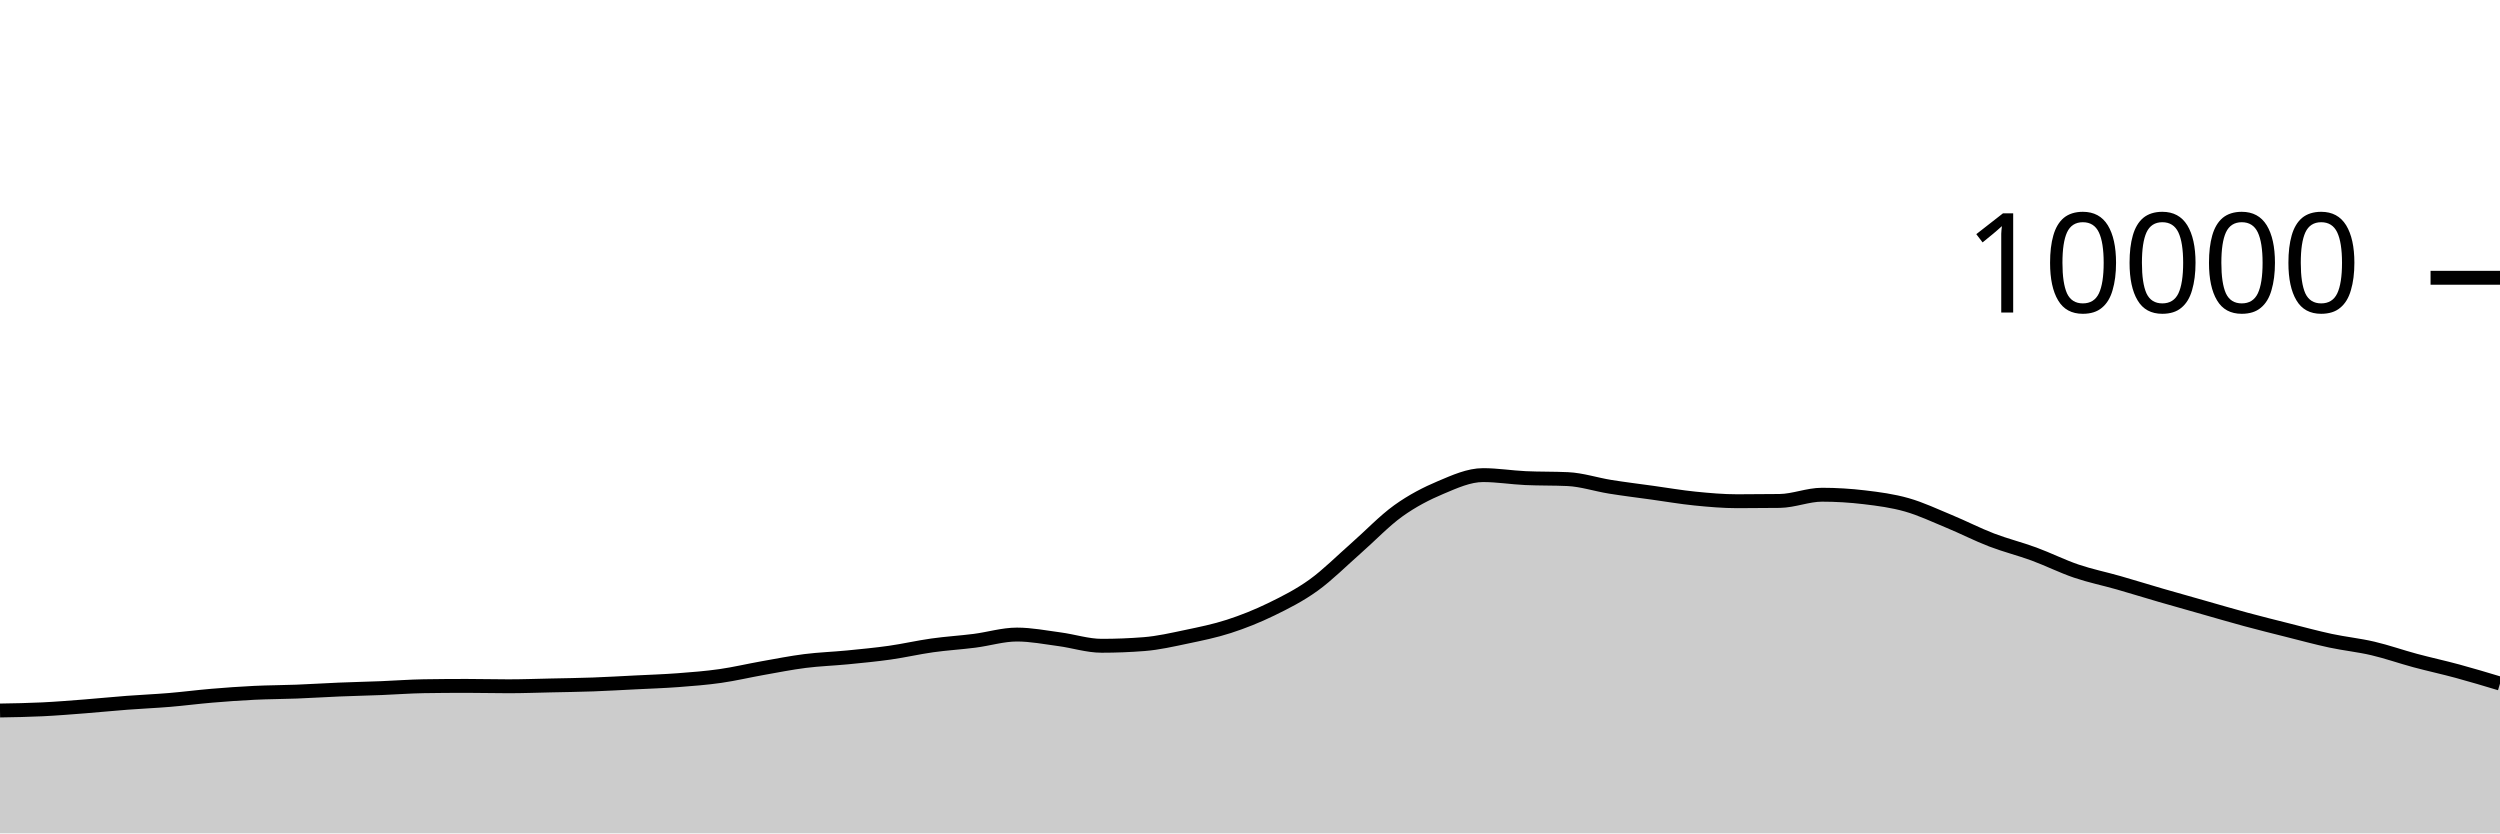
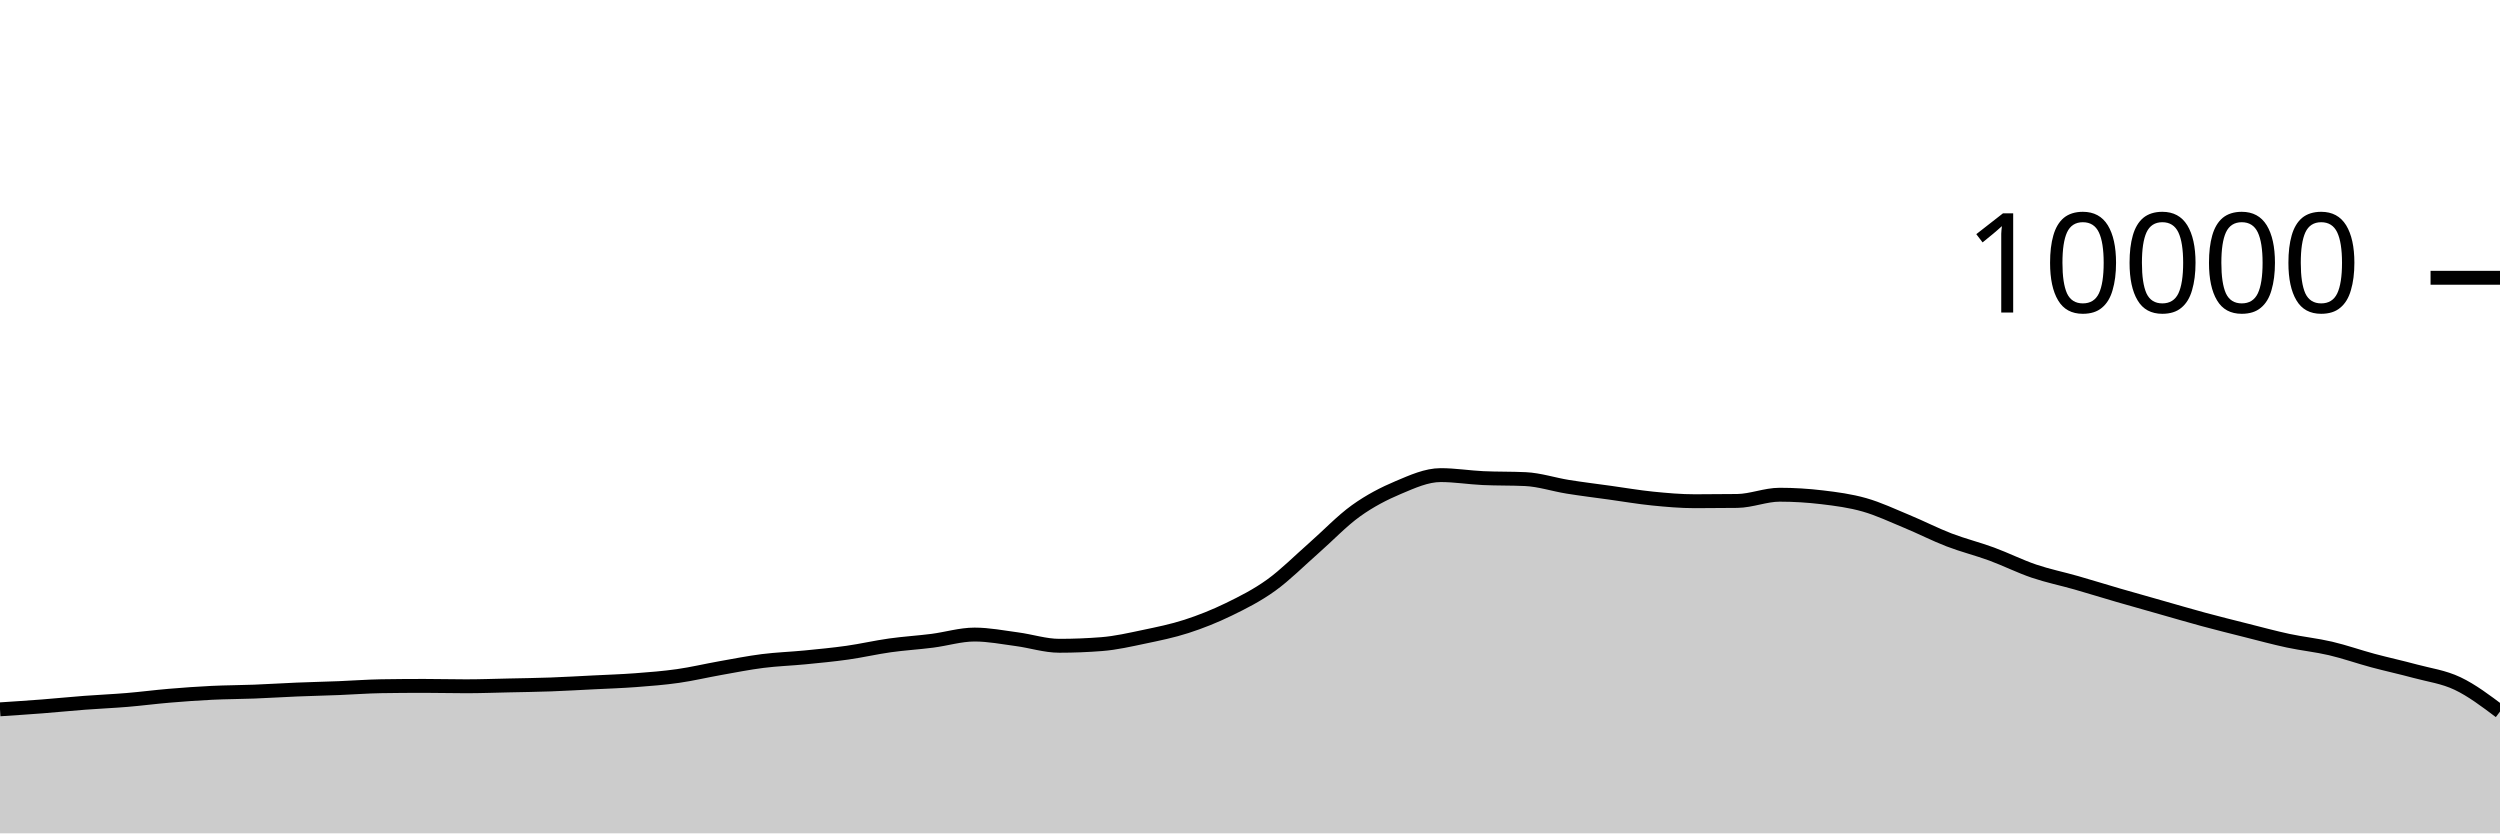
<svg xmlns="http://www.w3.org/2000/svg" viewBox="0 0 180 60">
  <g transform="translate(0,20)">
-     <path class="area" fill="rgba(0, 0, 0, 0.2)" d="M0,31.156C1.017,31.139,2.034,31.121,3.051,31.072C4.068,31.023,5.085,30.939,6.102,30.86C7.119,30.781,8.136,30.677,9.153,30.6C10.169,30.523,11.186,30.481,12.203,30.396C13.22,30.311,14.237,30.177,15.254,30.092C16.271,30.007,17.288,29.933,18.305,29.884C19.322,29.835,20.339,29.835,21.356,29.796C22.373,29.757,23.39,29.69,24.407,29.648C25.424,29.606,26.441,29.584,27.458,29.544C28.475,29.504,29.492,29.424,30.508,29.408C31.525,29.392,32.542,29.384,33.559,29.384C34.576,29.384,35.593,29.412,36.61,29.412C37.627,29.412,38.644,29.374,39.661,29.352C40.678,29.33,41.695,29.317,42.712,29.28C43.729,29.243,44.746,29.183,45.763,29.132C46.78,29.081,47.797,29.049,48.814,28.972C49.831,28.895,50.847,28.817,51.864,28.672C52.881,28.527,53.898,28.284,54.915,28.104C55.932,27.924,56.949,27.721,57.966,27.592C58.983,27.463,60,27.432,61.017,27.332C62.034,27.232,63.051,27.136,64.068,26.992C65.085,26.848,66.102,26.611,67.119,26.468C68.136,26.325,69.153,26.266,70.169,26.136C71.186,26.006,72.203,25.688,73.22,25.688C74.237,25.688,75.254,25.889,76.271,26.024C77.288,26.159,78.305,26.496,79.322,26.496C80.339,26.496,81.356,26.456,82.373,26.376C83.39,26.296,84.407,26.061,85.424,25.848C86.441,25.635,87.458,25.429,88.475,25.1C89.492,24.771,90.508,24.367,91.525,23.872C92.542,23.377,93.559,22.864,94.576,22.132C95.593,21.4,96.61,20.372,97.627,19.48C98.644,18.588,99.661,17.51,100.678,16.78C101.695,16.05,102.712,15.529,103.729,15.1C104.746,14.671,105.763,14.208,106.78,14.208C107.797,14.208,108.814,14.376,109.831,14.424C110.847,14.472,111.864,14.448,112.881,14.496C113.898,14.544,114.915,14.885,115.932,15.048C116.949,15.211,117.966,15.335,118.983,15.476C120,15.617,121.017,15.794,122.034,15.896C123.051,15.998,124.068,16.088,125.085,16.088C126.102,16.088,127.119,16.081,128.136,16.068C129.153,16.055,130.169,15.62,131.186,15.62C132.203,15.62,133.22,15.683,134.237,15.804C135.254,15.925,136.271,16.059,137.288,16.348C138.305,16.637,139.322,17.119,140.339,17.54C141.356,17.961,142.373,18.485,143.39,18.876C144.407,19.267,145.424,19.514,146.441,19.888C147.458,20.262,148.475,20.775,149.492,21.12C150.508,21.465,151.525,21.669,152.542,21.96C153.559,22.251,154.576,22.569,155.593,22.864C156.61,23.159,157.627,23.443,158.644,23.732C159.661,24.021,160.678,24.321,161.695,24.596C162.712,24.871,163.729,25.124,164.746,25.38C165.763,25.636,166.78,25.914,167.797,26.132C168.814,26.35,169.831,26.45,170.847,26.688C171.864,26.926,172.881,27.287,173.898,27.56C174.915,27.833,175.932,28.052,176.949,28.328C177.966,28.604,178.983,28.91,180,29.216L180,40C178.983,40,177.966,40,176.949,40C175.932,40,174.915,40,173.898,40C172.881,40,171.864,40,170.847,40C169.831,40,168.814,40,167.797,40C166.78,40,165.763,40,164.746,40C163.729,40,162.712,40,161.695,40C160.678,40,159.661,40,158.644,40C157.627,40,156.61,40,155.593,40C154.576,40,153.559,40,152.542,40C151.525,40,150.508,40,149.492,40C148.475,40,147.458,40,146.441,40C145.424,40,144.407,40,143.39,40C142.373,40,141.356,40,140.339,40C139.322,40,138.305,40,137.288,40C136.271,40,135.254,40,134.237,40C133.22,40,132.203,40,131.186,40C130.169,40,129.153,40,128.136,40C127.119,40,126.102,40,125.085,40C124.068,40,123.051,40,122.034,40C121.017,40,120,40,118.983,40C117.966,40,116.949,40,115.932,40C114.915,40,113.898,40,112.881,40C111.864,40,110.847,40,109.831,40C108.814,40,107.797,40,106.78,40C105.763,40,104.746,40,103.729,40C102.712,40,101.695,40,100.678,40C99.661,40,98.644,40,97.627,40C96.61,40,95.593,40,94.576,40C93.559,40,92.542,40,91.525,40C90.508,40,89.492,40,88.475,40C87.458,40,86.441,40,85.424,40C84.407,40,83.39,40,82.373,40C81.356,40,80.339,40,79.322,40C78.305,40,77.288,40,76.271,40C75.254,40,74.237,40,73.22,40C72.203,40,71.186,40,70.169,40C69.153,40,68.136,40,67.119,40C66.102,40,65.085,40,64.068,40C63.051,40,62.034,40,61.017,40C60,40,58.983,40,57.966,40C56.949,40,55.932,40,54.915,40C53.898,40,52.881,40,51.864,40C50.847,40,49.831,40,48.814,40C47.797,40,46.78,40,45.763,40C44.746,40,43.729,40,42.712,40C41.695,40,40.678,40,39.661,40C38.644,40,37.627,40,36.61,40C35.593,40,34.576,40,33.559,40C32.542,40,31.525,40,30.508,40C29.492,40,28.475,40,27.458,40C26.441,40,25.424,40,24.407,40C23.39,40,22.373,40,21.356,40C20.339,40,19.322,40,18.305,40C17.288,40,16.271,40,15.254,40C14.237,40,13.22,40,12.203,40C11.186,40,10.169,40,9.153,40C8.136,40,7.119,40,6.102,40C5.085,40,4.068,40,3.051,40C2.034,40,1.017,40,0,40Z" />
-     <path class="line" stroke="black" fill="none" d="M0,31.156C1.017,31.139,2.034,31.121,3.051,31.072C4.068,31.023,5.085,30.939,6.102,30.86C7.119,30.781,8.136,30.677,9.153,30.6C10.169,30.523,11.186,30.481,12.203,30.396C13.22,30.311,14.237,30.177,15.254,30.092C16.271,30.007,17.288,29.933,18.305,29.884C19.322,29.835,20.339,29.835,21.356,29.796C22.373,29.757,23.39,29.69,24.407,29.648C25.424,29.606,26.441,29.584,27.458,29.544C28.475,29.504,29.492,29.424,30.508,29.408C31.525,29.392,32.542,29.384,33.559,29.384C34.576,29.384,35.593,29.412,36.61,29.412C37.627,29.412,38.644,29.374,39.661,29.352C40.678,29.33,41.695,29.317,42.712,29.28C43.729,29.243,44.746,29.183,45.763,29.132C46.78,29.081,47.797,29.049,48.814,28.972C49.831,28.895,50.847,28.817,51.864,28.672C52.881,28.527,53.898,28.284,54.915,28.104C55.932,27.924,56.949,27.721,57.966,27.592C58.983,27.463,60,27.432,61.017,27.332C62.034,27.232,63.051,27.136,64.068,26.992C65.085,26.848,66.102,26.611,67.119,26.468C68.136,26.325,69.153,26.266,70.169,26.136C71.186,26.006,72.203,25.688,73.22,25.688C74.237,25.688,75.254,25.889,76.271,26.024C77.288,26.159,78.305,26.496,79.322,26.496C80.339,26.496,81.356,26.456,82.373,26.376C83.39,26.296,84.407,26.061,85.424,25.848C86.441,25.635,87.458,25.429,88.475,25.1C89.492,24.771,90.508,24.367,91.525,23.872C92.542,23.377,93.559,22.864,94.576,22.132C95.593,21.4,96.61,20.372,97.627,19.48C98.644,18.588,99.661,17.51,100.678,16.78C101.695,16.05,102.712,15.529,103.729,15.1C104.746,14.671,105.763,14.208,106.78,14.208C107.797,14.208,108.814,14.376,109.831,14.424C110.847,14.472,111.864,14.448,112.881,14.496C113.898,14.544,114.915,14.885,115.932,15.048C116.949,15.211,117.966,15.335,118.983,15.476C120,15.617,121.017,15.794,122.034,15.896C123.051,15.998,124.068,16.088,125.085,16.088C126.102,16.088,127.119,16.081,128.136,16.068C129.153,16.055,130.169,15.62,131.186,15.62C132.203,15.62,133.22,15.683,134.237,15.804C135.254,15.925,136.271,16.059,137.288,16.348C138.305,16.637,139.322,17.119,140.339,17.54C141.356,17.961,142.373,18.485,143.39,18.876C144.407,19.267,145.424,19.514,146.441,19.888C147.458,20.262,148.475,20.775,149.492,21.12C150.508,21.465,151.525,21.669,152.542,21.96C153.559,22.251,154.576,22.569,155.593,22.864C156.61,23.159,157.627,23.443,158.644,23.732C159.661,24.021,160.678,24.321,161.695,24.596C162.712,24.871,163.729,25.124,164.746,25.38C165.763,25.636,166.78,25.914,167.797,26.132C168.814,26.35,169.831,26.45,170.847,26.688C171.864,26.926,172.881,27.287,173.898,27.56C174.915,27.833,175.932,28.052,176.949,28.328C177.966,28.604,178.983,28.91,180,29.216" />
+     <path class="area" fill="rgba(0, 0, 0, 0.2)" d="M0,31.072C1.017,31.005,2.034,30.939,3.051,30.86C4.068,30.781,5.085,30.677,6.102,30.6C7.119,30.523,8.136,30.481,9.153,30.396C10.169,30.311,11.186,30.177,12.203,30.092C13.22,30.007,14.237,29.933,15.254,29.884C16.271,29.835,17.288,29.835,18.305,29.796C19.322,29.757,20.339,29.69,21.356,29.648C22.373,29.606,23.39,29.584,24.407,29.544C25.424,29.504,26.441,29.424,27.458,29.408C28.475,29.392,29.492,29.384,30.508,29.384C31.525,29.384,32.542,29.412,33.559,29.412C34.576,29.412,35.593,29.374,36.61,29.352C37.627,29.33,38.644,29.317,39.661,29.28C40.678,29.243,41.695,29.183,42.712,29.132C43.729,29.081,44.746,29.049,45.763,28.972C46.78,28.895,47.797,28.817,48.814,28.672C49.831,28.527,50.847,28.284,51.864,28.104C52.881,27.924,53.898,27.721,54.915,27.592C55.932,27.463,56.949,27.432,57.966,27.332C58.983,27.232,60,27.136,61.017,26.992C62.034,26.848,63.051,26.611,64.068,26.468C65.085,26.325,66.102,26.266,67.119,26.136C68.136,26.006,69.153,25.688,70.169,25.688C71.186,25.688,72.203,25.889,73.22,26.024C74.237,26.159,75.254,26.496,76.271,26.496C77.288,26.496,78.305,26.456,79.322,26.376C80.339,26.296,81.356,26.061,82.373,25.848C83.39,25.635,84.407,25.429,85.424,25.1C86.441,24.771,87.458,24.367,88.475,23.872C89.492,23.377,90.508,22.864,91.525,22.132C92.542,21.4,93.559,20.372,94.576,19.48C95.593,18.588,96.61,17.51,97.627,16.78C98.644,16.05,99.661,15.529,100.678,15.1C101.695,14.671,102.712,14.208,103.729,14.208C104.746,14.208,105.763,14.376,106.78,14.424C107.797,14.472,108.814,14.448,109.831,14.496C110.847,14.544,111.864,14.885,112.881,15.048C113.898,15.211,114.915,15.335,115.932,15.476C116.949,15.617,117.966,15.794,118.983,15.896C120,15.998,121.017,16.088,122.034,16.088C123.051,16.088,124.068,16.081,125.085,16.068C126.102,16.055,127.119,15.62,128.136,15.62C129.153,15.62,130.169,15.683,131.186,15.804C132.203,15.925,133.22,16.059,134.237,16.348C135.254,16.637,136.271,17.119,137.288,17.54C138.305,17.961,139.322,18.485,140.339,18.876C141.356,19.267,142.373,19.514,143.39,19.888C144.407,20.262,145.424,20.775,146.441,21.12C147.458,21.465,148.475,21.669,149.492,21.96C150.508,22.251,151.525,22.569,152.542,22.864C153.559,23.159,154.576,23.443,155.593,23.732C156.61,24.021,157.627,24.321,158.644,24.596C159.661,24.871,160.678,25.124,161.695,25.38C162.712,25.636,163.729,25.914,164.746,26.132C165.763,26.35,166.78,26.45,167.797,26.688C168.814,26.926,169.831,27.287,170.847,27.56C171.864,27.833,172.881,28.052,173.898,28.328C174.915,28.604,175.932,28.732,176.949,29.216C177.966,29.7,178.983,30.466,180,31.232L180,40C178.983,40,177.966,40,176.949,40C175.932,40,174.915,40,173.898,40C172.881,40,171.864,40,170.847,40C169.831,40,168.814,40,167.797,40C166.78,40,165.763,40,164.746,40C163.729,40,162.712,40,161.695,40C160.678,40,159.661,40,158.644,40C157.627,40,156.61,40,155.593,40C154.576,40,153.559,40,152.542,40C151.525,40,150.508,40,149.492,40C148.475,40,147.458,40,146.441,40C145.424,40,144.407,40,143.39,40C142.373,40,141.356,40,140.339,40C139.322,40,138.305,40,137.288,40C136.271,40,135.254,40,134.237,40C133.22,40,132.203,40,131.186,40C130.169,40,129.153,40,128.136,40C127.119,40,126.102,40,125.085,40C124.068,40,123.051,40,122.034,40C121.017,40,120,40,118.983,40C117.966,40,116.949,40,115.932,40C114.915,40,113.898,40,112.881,40C111.864,40,110.847,40,109.831,40C108.814,40,107.797,40,106.78,40C105.763,40,104.746,40,103.729,40C102.712,40,101.695,40,100.678,40C99.661,40,98.644,40,97.627,40C96.61,40,95.593,40,94.576,40C93.559,40,92.542,40,91.525,40C90.508,40,89.492,40,88.475,40C87.458,40,86.441,40,85.424,40C84.407,40,83.39,40,82.373,40C81.356,40,80.339,40,79.322,40C78.305,40,77.288,40,76.271,40C75.254,40,74.237,40,73.22,40C72.203,40,71.186,40,70.169,40C69.153,40,68.136,40,67.119,40C66.102,40,65.085,40,64.068,40C63.051,40,62.034,40,61.017,40C60,40,58.983,40,57.966,40C56.949,40,55.932,40,54.915,40C53.898,40,52.881,40,51.864,40C50.847,40,49.831,40,48.814,40C47.797,40,46.78,40,45.763,40C44.746,40,43.729,40,42.712,40C41.695,40,40.678,40,39.661,40C38.644,40,37.627,40,36.61,40C35.593,40,34.576,40,33.559,40C32.542,40,31.525,40,30.508,40C29.492,40,28.475,40,27.458,40C26.441,40,25.424,40,24.407,40C23.39,40,22.373,40,21.356,40C20.339,40,19.322,40,18.305,40C17.288,40,16.271,40,15.254,40C14.237,40,13.22,40,12.203,40C11.186,40,10.169,40,9.153,40C8.136,40,7.119,40,6.102,40C5.085,40,4.068,40,3.051,40C2.034,40,1.017,40,0,40Z" />
+     <path class="line" stroke="black" fill="none" d="M0,31.072C1.017,31.005,2.034,30.939,3.051,30.86C4.068,30.781,5.085,30.677,6.102,30.6C7.119,30.523,8.136,30.481,9.153,30.396C10.169,30.311,11.186,30.177,12.203,30.092C13.22,30.007,14.237,29.933,15.254,29.884C16.271,29.835,17.288,29.835,18.305,29.796C19.322,29.757,20.339,29.69,21.356,29.648C22.373,29.606,23.39,29.584,24.407,29.544C25.424,29.504,26.441,29.424,27.458,29.408C28.475,29.392,29.492,29.384,30.508,29.384C31.525,29.384,32.542,29.412,33.559,29.412C34.576,29.412,35.593,29.374,36.61,29.352C37.627,29.33,38.644,29.317,39.661,29.28C40.678,29.243,41.695,29.183,42.712,29.132C43.729,29.081,44.746,29.049,45.763,28.972C46.78,28.895,47.797,28.817,48.814,28.672C49.831,28.527,50.847,28.284,51.864,28.104C52.881,27.924,53.898,27.721,54.915,27.592C55.932,27.463,56.949,27.432,57.966,27.332C58.983,27.232,60,27.136,61.017,26.992C62.034,26.848,63.051,26.611,64.068,26.468C65.085,26.325,66.102,26.266,67.119,26.136C68.136,26.006,69.153,25.688,70.169,25.688C71.186,25.688,72.203,25.889,73.22,26.024C74.237,26.159,75.254,26.496,76.271,26.496C77.288,26.496,78.305,26.456,79.322,26.376C80.339,26.296,81.356,26.061,82.373,25.848C83.39,25.635,84.407,25.429,85.424,25.1C86.441,24.771,87.458,24.367,88.475,23.872C89.492,23.377,90.508,22.864,91.525,22.132C92.542,21.4,93.559,20.372,94.576,19.48C95.593,18.588,96.61,17.51,97.627,16.78C98.644,16.05,99.661,15.529,100.678,15.1C101.695,14.671,102.712,14.208,103.729,14.208C104.746,14.208,105.763,14.376,106.78,14.424C107.797,14.472,108.814,14.448,109.831,14.496C110.847,14.544,111.864,14.885,112.881,15.048C113.898,15.211,114.915,15.335,115.932,15.476C116.949,15.617,117.966,15.794,118.983,15.896C120,15.998,121.017,16.088,122.034,16.088C123.051,16.088,124.068,16.081,125.085,16.068C126.102,16.055,127.119,15.62,128.136,15.62C129.153,15.62,130.169,15.683,131.186,15.804C132.203,15.925,133.22,16.059,134.237,16.348C135.254,16.637,136.271,17.119,137.288,17.54C138.305,17.961,139.322,18.485,140.339,18.876C141.356,19.267,142.373,19.514,143.39,19.888C144.407,20.262,145.424,20.775,146.441,21.12C147.458,21.465,148.475,21.669,149.492,21.96C150.508,22.251,151.525,22.569,152.542,22.864C153.559,23.159,154.576,23.443,155.593,23.732C156.61,24.021,157.627,24.321,158.644,24.596C159.661,24.871,160.678,25.124,161.695,25.38C162.712,25.636,163.729,25.914,164.746,26.132C165.763,26.35,166.78,26.45,167.797,26.688C168.814,26.926,169.831,27.287,170.847,27.56C171.864,27.833,172.881,28.052,173.898,28.328C174.915,28.604,175.932,28.732,176.949,29.216C177.966,29.7,178.983,30.466,180,31.232" />
    <path class="axis-ceiling" stroke-width="1" stroke="black" fill="none" d="M175,0L180,0" />
    <text class="axis-ceiling-label" font-family="sans-serif" text-anchor="end" font-size="10px" x="170" y="2.5">10000</text>
  </g>
</svg>
